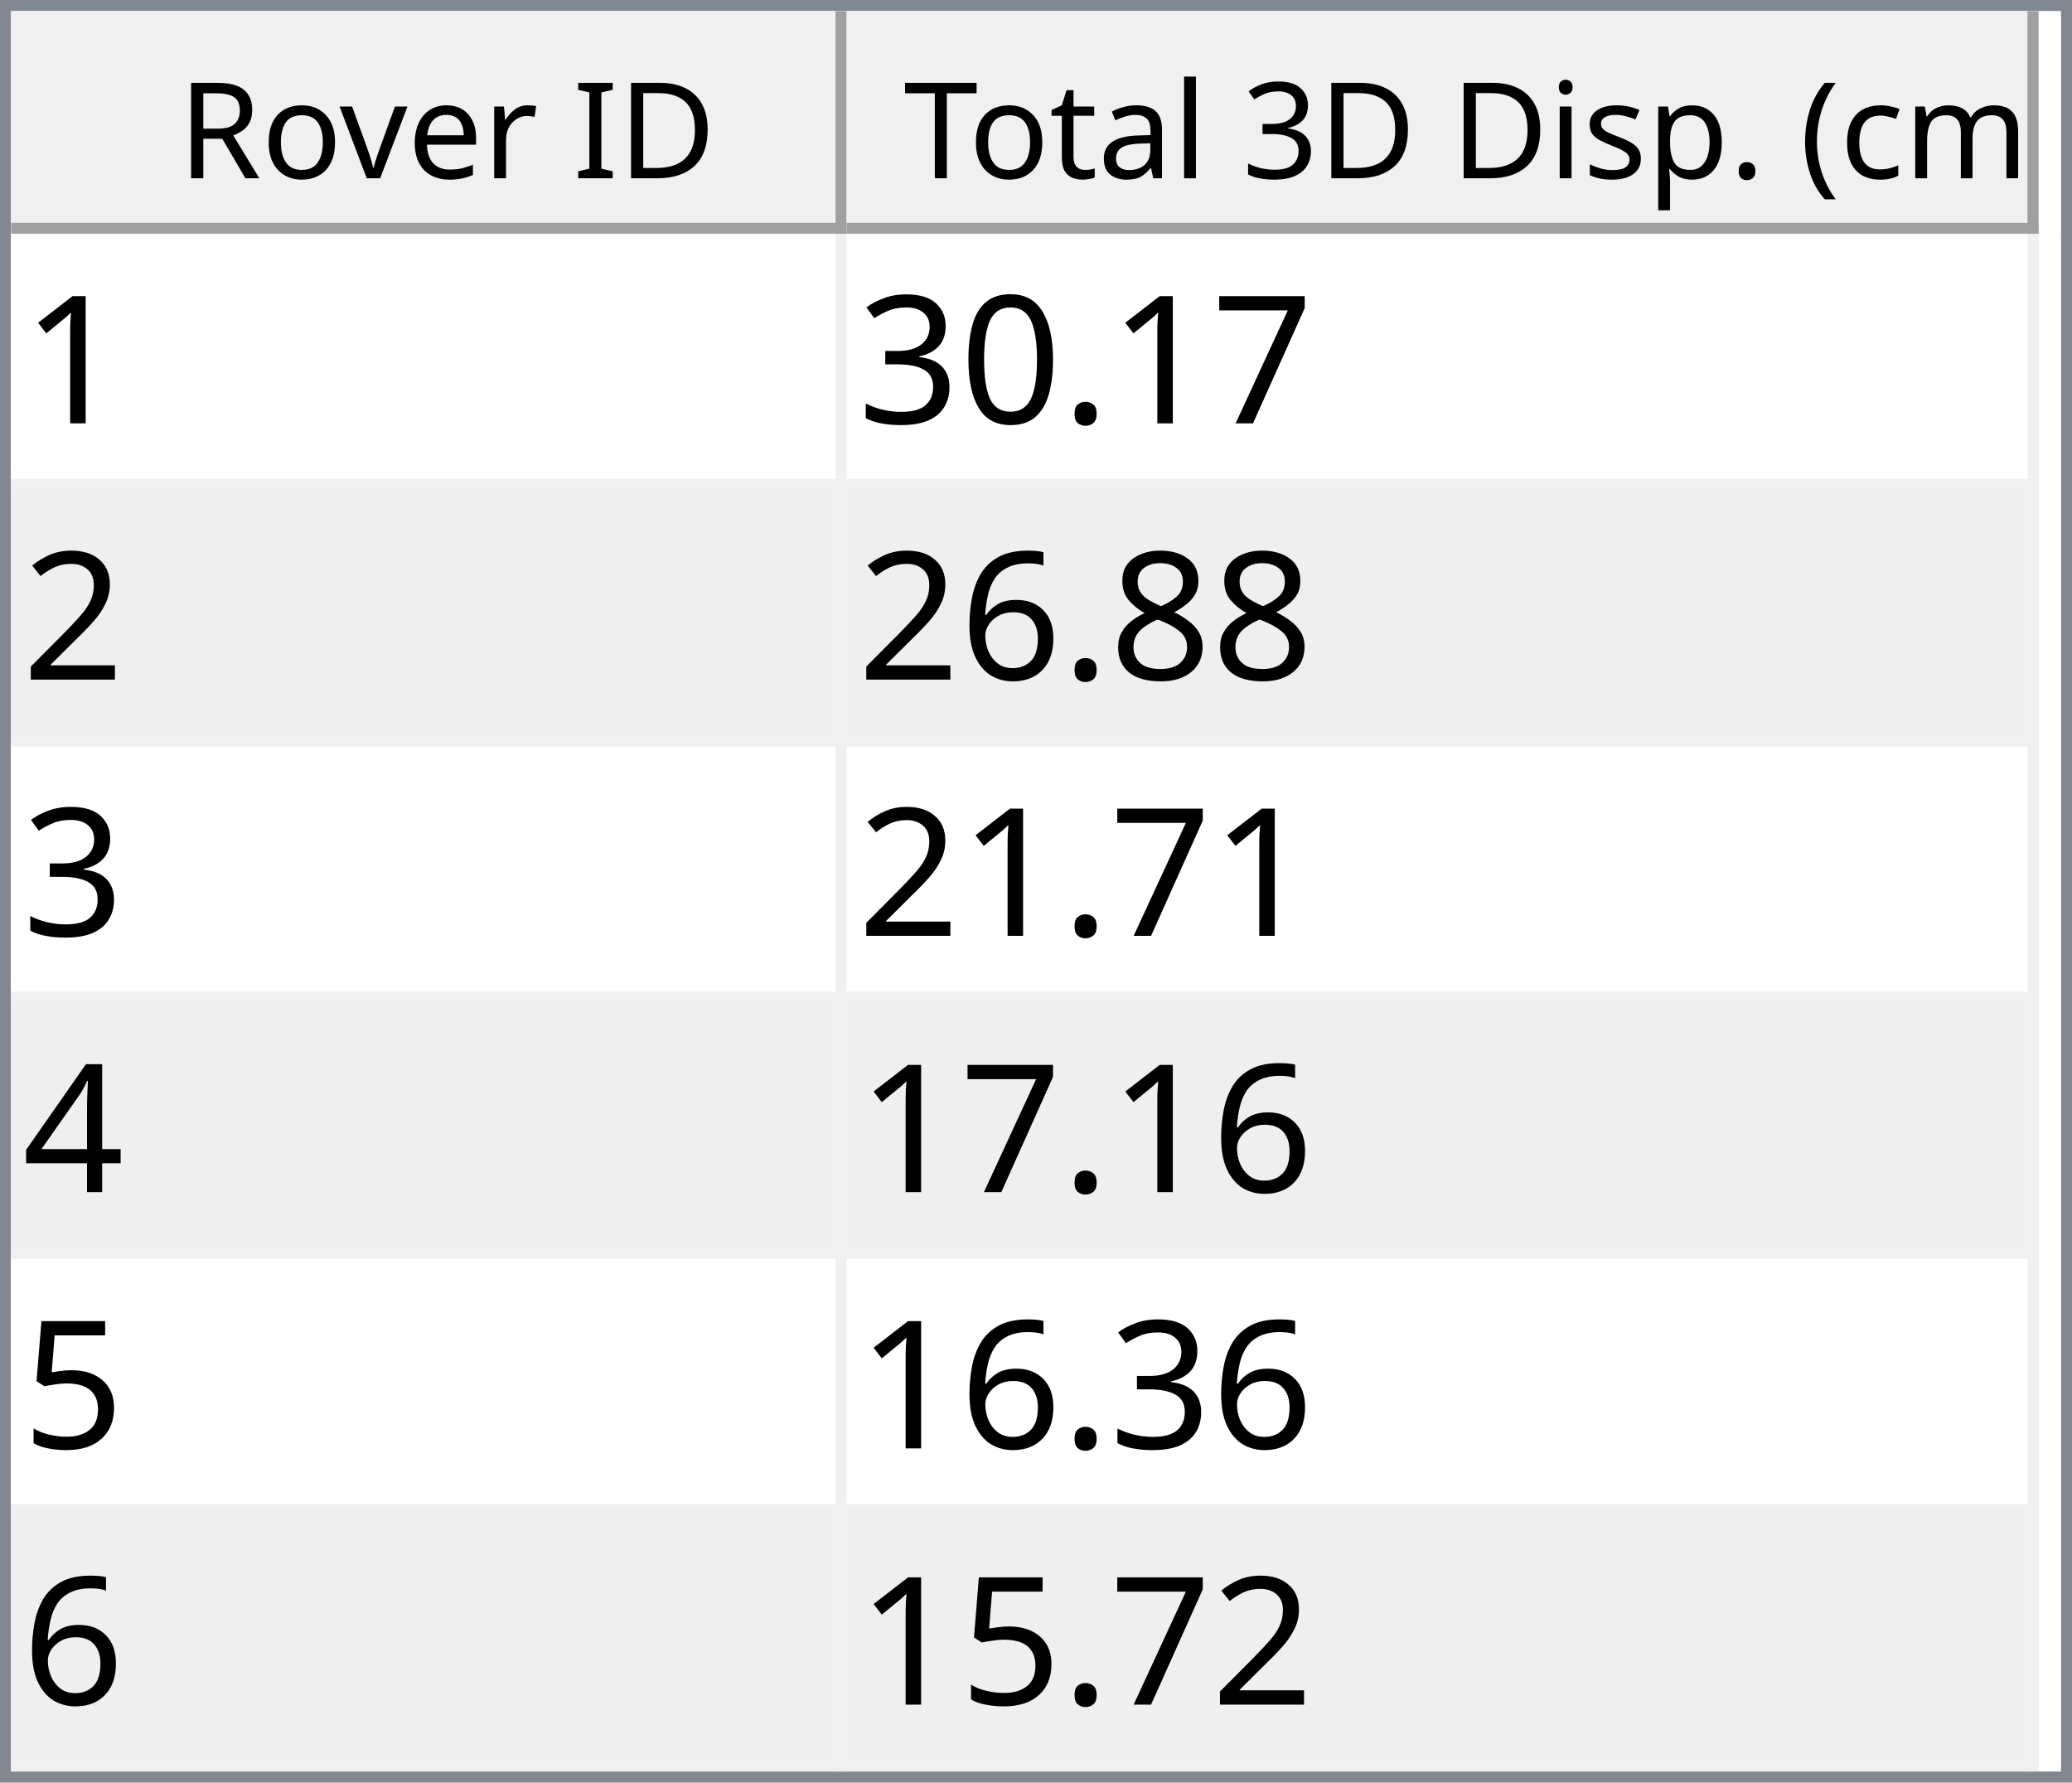
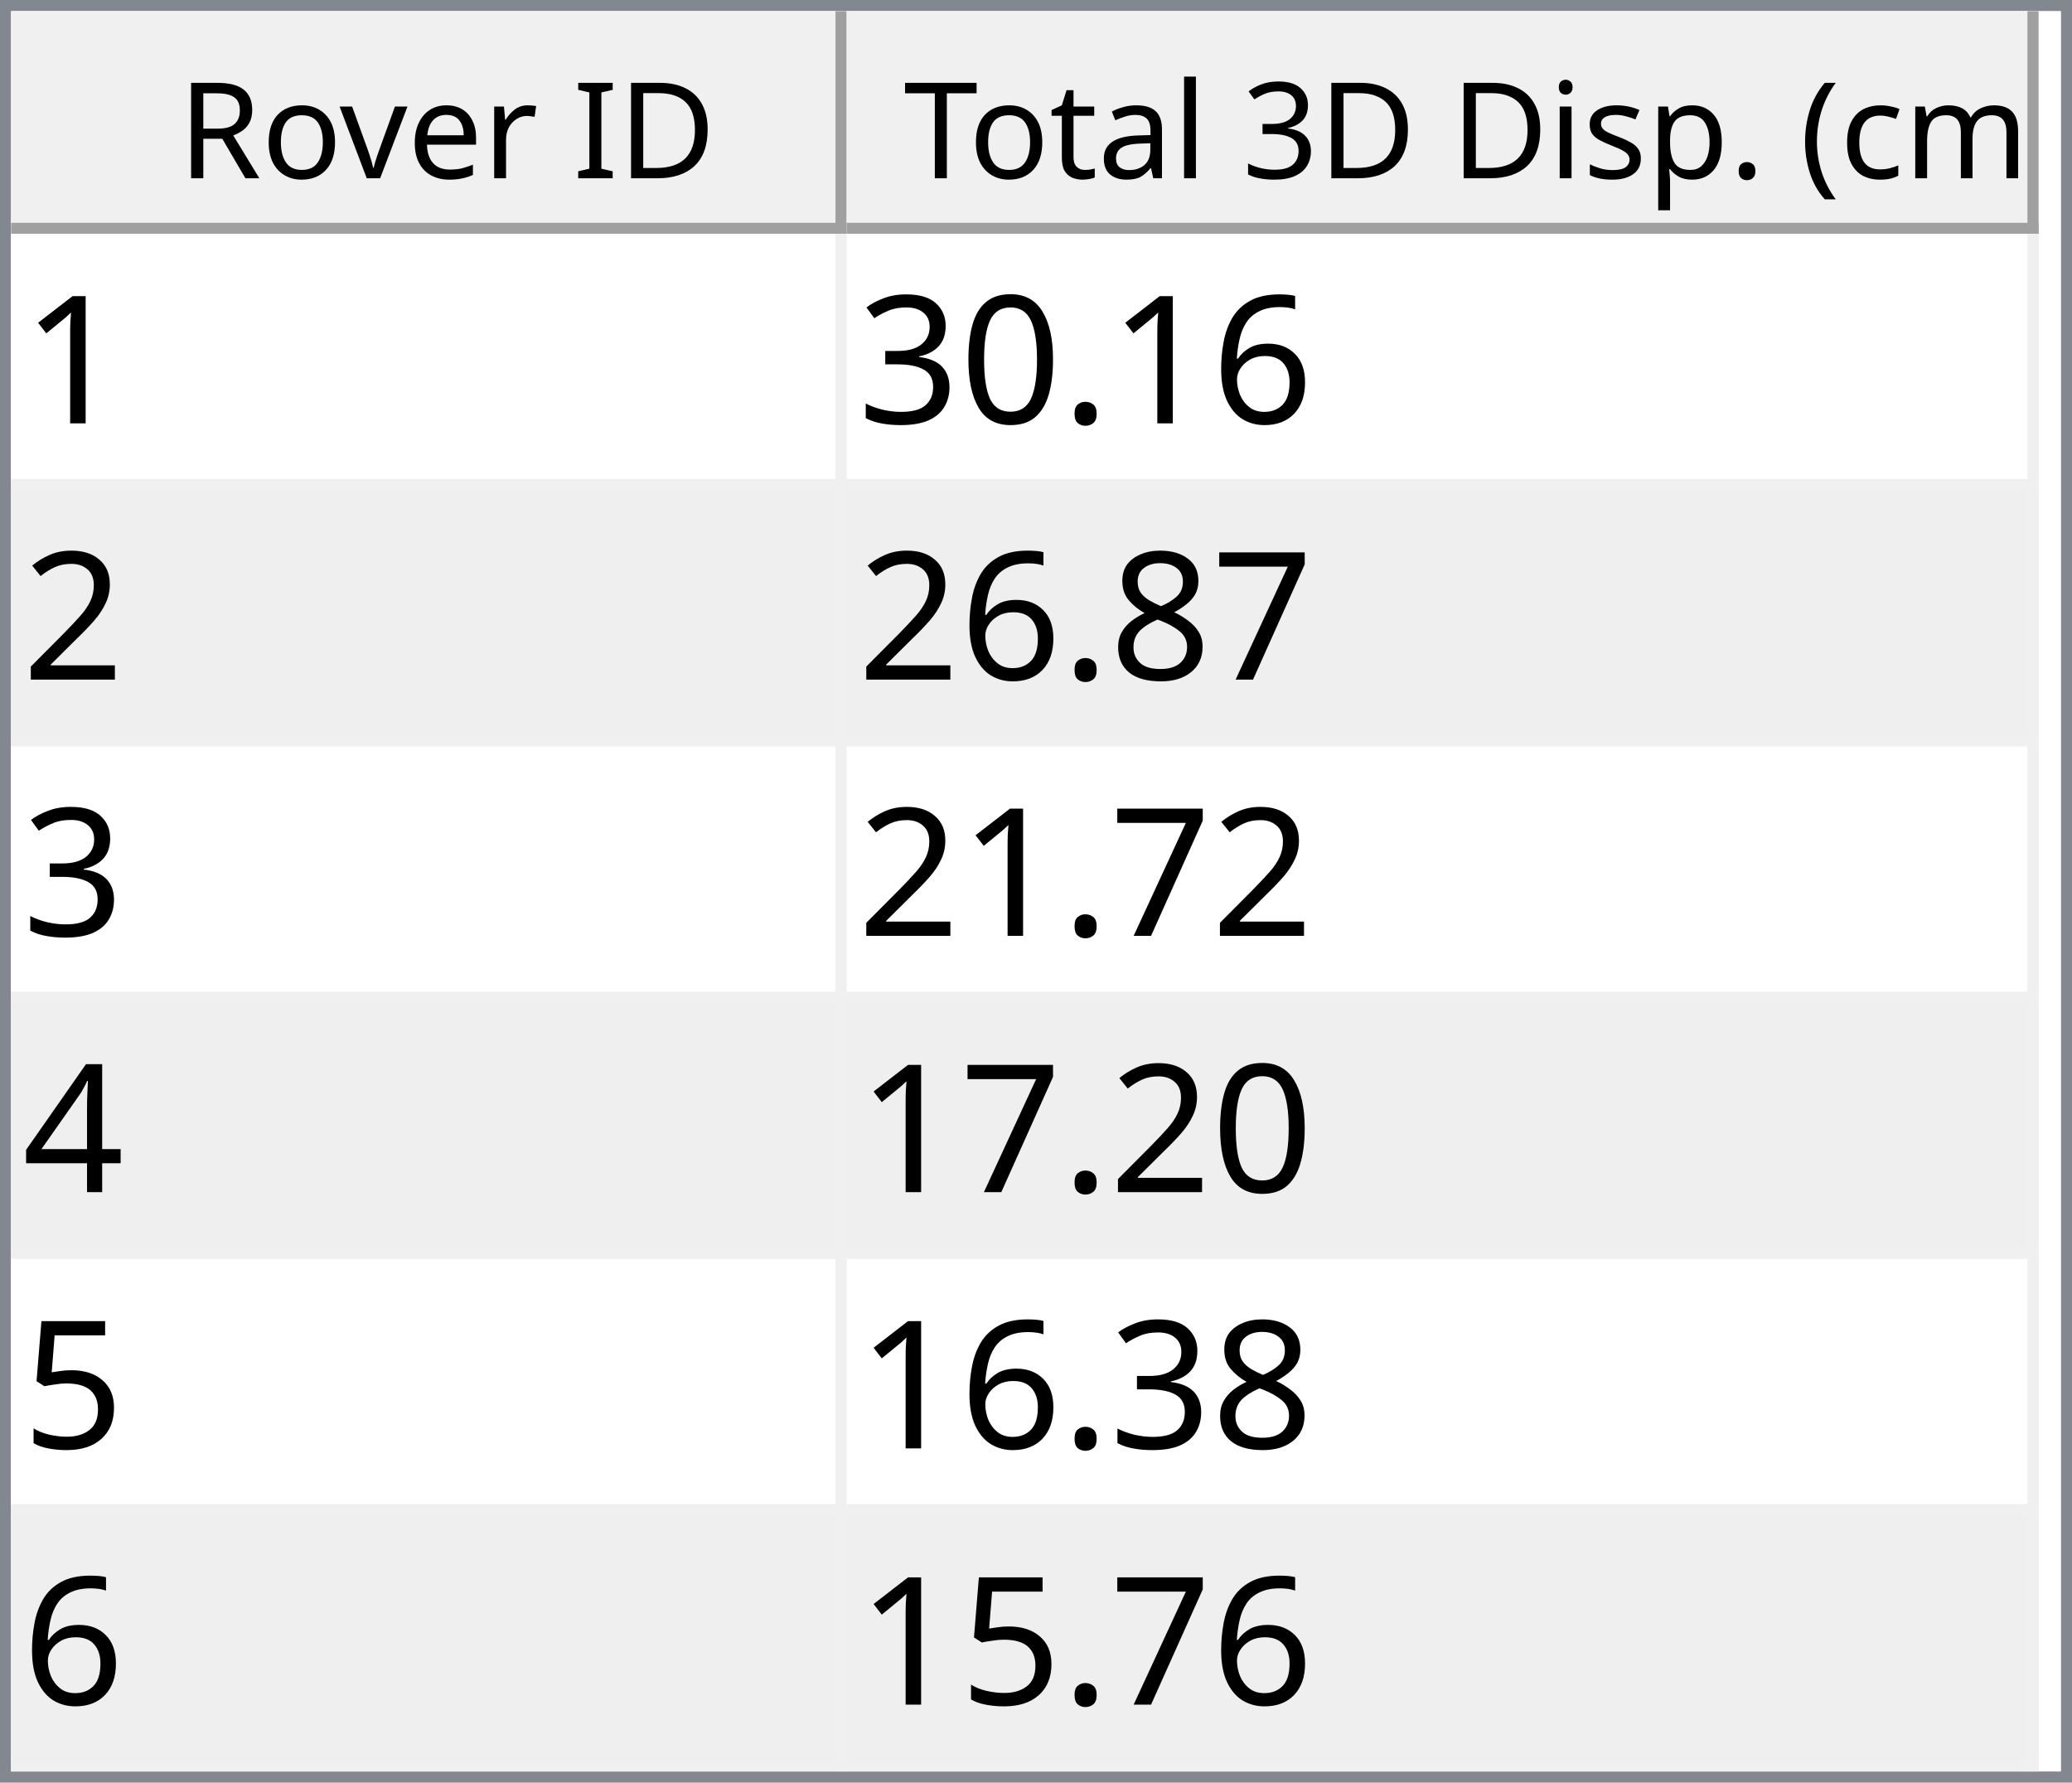
<svg xmlns="http://www.w3.org/2000/svg" style="fill-opacity:1; color-rendering:auto; color-interpolation:auto; text-rendering:auto; stroke:black; stroke-linecap:square; stroke-miterlimit:10; shape-rendering:auto; stroke-opacity:1; fill:black; stroke-dasharray:none; font-weight:normal; stroke-width:1; font-family:'Dialog'; font-style:normal; stroke-linejoin:miter; font-size:12px; stroke-dashoffset:0; image-rendering:auto;" width="186" height="160">
  <defs id="genericDefs" />
  <g>
    <defs id="defs1">
      <clipPath clipPathUnits="userSpaceOnUse" id="clipPath1">
        <path d="M0 0 L186 0 L186 160 L0 160 L0 0 Z" />
      </clipPath>
      <clipPath clipPathUnits="userSpaceOnUse" id="clipPath2">
        <path d="M0 0 L0 160 L186 160 L186 0 Z" />
      </clipPath>
      <clipPath clipPathUnits="userSpaceOnUse" id="clipPath3">
        <path d="M0 0 L0 20 L184 20 L184 0 Z" />
      </clipPath>
      <clipPath clipPathUnits="userSpaceOnUse" id="clipPath4">
        <path d="M0 0 L0 20 L75 20 L75 0 Z" />
      </clipPath>
      <clipPath clipPathUnits="userSpaceOnUse" id="clipPath5">
        <path d="M1 1 L1 19 L74 19 L74 1 Z" />
      </clipPath>
      <clipPath clipPathUnits="userSpaceOnUse" id="clipPath6">
        <path d="M0 0 L0 18 L73 18 L73 0 Z" />
      </clipPath>
      <clipPath clipPathUnits="userSpaceOnUse" id="clipPath7">
        <path d="M-0.5 -0.5 L-0.5 19.5 L74.5 19.5 L74.5 -0.5 Z" />
      </clipPath>
      <clipPath clipPathUnits="userSpaceOnUse" id="clipPath8">
        <path d="M0 0 L0 20 L107 20 L107 0 Z" />
      </clipPath>
      <clipPath clipPathUnits="userSpaceOnUse" id="clipPath9">
        <path d="M1 1 L1 19 L106 19 L106 1 Z" />
      </clipPath>
      <clipPath clipPathUnits="userSpaceOnUse" id="clipPath10">
        <path d="M0 0 L0 18 L105 18 L105 0 Z" />
      </clipPath>
      <clipPath clipPathUnits="userSpaceOnUse" id="clipPath11">
        <path d="M-0.5 -0.5 L-0.5 19.5 L106.5 19.5 L106.5 -0.5 Z" />
      </clipPath>
      <clipPath clipPathUnits="userSpaceOnUse" id="clipPath12">
        <path d="M0 0 L0 138 L184 138 L184 0 Z" />
      </clipPath>
      <clipPath clipPathUnits="userSpaceOnUse" id="clipPath13">
        <path d="M0 0 L0 138 L182 138 L182 0 Z" />
      </clipPath>
      <clipPath clipPathUnits="userSpaceOnUse" id="clipPath14">
        <path d="M-0.5 -0.5 L-0.5 137.5 L181.5 137.5 L181.5 -0.5 Z" />
      </clipPath>
      <clipPath clipPathUnits="userSpaceOnUse" id="clipPath15">
        <path d="M0 0 L0 22 L74 22 L74 0 Z" />
      </clipPath>
      <clipPath clipPathUnits="userSpaceOnUse" id="clipPath16">
        <path d="M0 0 L0 22 L106 22 L106 0 Z" />
      </clipPath>
      <font horiz-adv-x="64.551" id="font1">
        <font-face ascent="107.91" descent="25.098" units-per-em="100" style="font-style:normal; font-family:Segoe UI; font-weight:normal;" />
        <missing-glyph horiz-adv-x="64.551" d="M8.109 0 L8.109 68.266 L56.453 68.266 L56.453 0 L8.109 0 ZM15.328 7.234 L49.219 7.234 L49.219 61.031 L15.328 61.031 L15.328 7.234 Z" />
        <glyph unicode="D" horiz-adv-x="70.117" d="M9.188 0 L9.188 70.016 L28.516 70.016 Q65.531 70.016 65.531 35.891 Q65.531 19.672 55.25 9.836 Q44.969 0 27.734 0 L9.188 0 ZM17.391 62.594 L17.391 7.422 L27.828 7.422 Q41.609 7.422 49.273 14.797 Q56.938 22.172 56.938 35.688 Q56.938 62.594 28.328 62.594 L17.391 62.594 Z" />
        <glyph unicode="I" horiz-adv-x="26.611" d="M17.391 0 L9.188 0 L9.188 70.016 L17.391 70.016 L17.391 0 Z" />
        <glyph unicode=" " horiz-adv-x="27.393" d="" />
        <glyph unicode="r" horiz-adv-x="34.766" d="M34.188 41.891 Q32.078 43.5 28.125 43.5 Q23 43.5 19.555 38.672 Q16.109 33.844 16.109 25.484 L16.109 0 L8.109 0 L8.109 50 L16.109 50 L16.109 39.703 L16.312 39.703 Q18.016 44.969 21.531 47.922 Q25.047 50.875 29.391 50.875 Q32.516 50.875 34.188 50.203 L34.188 41.891 Z" />
        <glyph unicode="e" horiz-adv-x="52.295" d="M48.297 23 L12.984 23 Q13.188 14.656 17.484 10.109 Q21.781 5.562 29.297 5.562 Q37.75 5.562 44.828 11.141 L44.828 3.609 Q38.234 -1.172 27.391 -1.172 Q16.797 -1.172 10.742 5.641 Q4.688 12.453 4.688 24.812 Q4.688 36.469 11.305 43.82 Q17.922 51.172 27.734 51.172 Q37.547 51.172 42.922 44.828 Q48.297 38.484 48.297 27.203 L48.297 23 ZM40.094 29.781 Q40.047 36.719 36.75 40.578 Q33.453 44.438 27.594 44.438 Q21.922 44.438 17.969 40.383 Q14.016 36.328 13.094 29.781 L40.094 29.781 Z" />
        <glyph unicode="v" horiz-adv-x="47.9" d="M47.406 50 L27.484 0 L19.625 0 L0.688 50 L9.469 50 L22.172 13.672 Q23.578 9.672 23.922 6.688 L24.125 6.688 Q24.609 10.453 25.688 13.484 L38.969 50 L47.406 50 Z" />
        <glyph unicode="o" horiz-adv-x="58.594" d="M29 -1.172 Q17.922 -1.172 11.305 5.836 Q4.688 12.844 4.688 24.422 Q4.688 37.016 11.57 44.094 Q18.453 51.172 30.172 51.172 Q41.359 51.172 47.633 44.289 Q53.906 37.406 53.906 25.203 Q53.906 13.234 47.141 6.031 Q40.375 -1.172 29 -1.172 ZM29.594 44.438 Q21.875 44.438 17.383 39.188 Q12.891 33.938 12.891 24.703 Q12.891 15.828 17.43 10.695 Q21.969 5.562 29.594 5.562 Q37.359 5.562 41.531 10.594 Q45.703 15.625 45.703 24.906 Q45.703 34.281 41.531 39.359 Q37.359 44.438 29.594 44.438 Z" />
        <glyph unicode="R" horiz-adv-x="59.814" d="M59.375 0 L49.609 0 L37.891 19.625 Q36.281 22.359 34.766 24.289 Q33.25 26.219 31.664 27.438 Q30.078 28.656 28.25 29.219 Q26.422 29.781 24.125 29.781 L17.391 29.781 L17.391 0 L9.188 0 L9.188 70.016 L30.078 70.016 Q34.672 70.016 38.555 68.867 Q42.438 67.719 45.289 65.375 Q48.141 63.031 49.758 59.547 Q51.375 56.062 51.375 51.375 Q51.375 47.703 50.273 44.656 Q49.172 41.609 47.148 39.211 Q45.125 36.812 42.266 35.133 Q39.406 33.453 35.844 32.516 L35.844 32.328 Q37.594 31.547 38.891 30.547 Q40.188 29.547 41.359 28.18 Q42.531 26.812 43.68 25.078 Q44.828 23.344 46.234 21.047 L59.375 0 ZM17.391 62.594 L17.391 37.203 L28.516 37.203 Q31.594 37.203 34.203 38.133 Q36.812 39.062 38.719 40.797 Q40.625 42.531 41.703 45.047 Q42.781 47.562 42.781 50.688 Q42.781 56.297 39.141 59.445 Q35.5 62.594 28.609 62.594 L17.391 62.594 Z" />
        <glyph unicode=")" horiz-adv-x="30.176" d="M8.297 -15.922 L1.172 -15.922 Q16.406 2.344 16.406 26.812 Q16.406 51.469 1.078 70.016 L8.297 70.016 Q23.531 52.156 23.531 26.703 Q23.531 1.375 8.297 -15.922 Z" />
        <glyph unicode="m" horiz-adv-x="86.133" d="M79.109 0 L71.094 0 L71.094 28.719 Q71.094 37.016 68.531 40.727 Q65.969 44.438 59.906 44.438 Q54.781 44.438 51.195 39.75 Q47.609 35.062 47.609 28.516 L47.609 0 L39.594 0 L39.594 29.688 Q39.594 44.438 28.219 44.438 Q22.953 44.438 19.531 40.016 Q16.109 35.594 16.109 28.516 L16.109 0 L8.109 0 L8.109 50 L16.109 50 L16.109 42.094 L16.312 42.094 Q21.625 51.172 31.844 51.172 Q36.969 51.172 40.773 48.312 Q44.578 45.453 46 40.828 Q51.562 51.172 62.594 51.172 Q79.109 51.172 79.109 30.812 L79.109 0 Z" />
        <glyph unicode="c" horiz-adv-x="46.191" d="M42.188 2.297 Q36.422 -1.172 28.516 -1.172 Q17.828 -1.172 11.258 5.789 Q4.688 12.75 4.688 23.828 Q4.688 36.188 11.766 43.68 Q18.844 51.172 30.672 51.172 Q37.25 51.172 42.281 48.734 L42.281 40.531 Q36.719 44.438 30.375 44.438 Q22.703 44.438 17.797 38.945 Q12.891 33.453 12.891 24.516 Q12.891 15.719 17.508 10.641 Q22.125 5.562 29.891 5.562 Q36.422 5.562 42.188 9.906 L42.188 2.297 Z" />
        <glyph unicode="(" horiz-adv-x="30.176" d="M29.109 -15.922 L21.969 -15.922 Q6.844 1.375 6.844 26.703 Q6.844 52.156 21.969 70.016 L29.203 70.016 Q13.875 51.469 13.875 26.812 Q13.875 2.344 29.109 -15.922 Z" />
        <glyph unicode="." horiz-adv-x="21.68" d="M10.891 -1.078 Q8.641 -1.078 7.055 0.539 Q5.469 2.156 5.469 4.391 Q5.469 6.641 7.055 8.273 Q8.641 9.906 10.891 9.906 Q13.188 9.906 14.797 8.273 Q16.406 6.641 16.406 4.391 Q16.406 2.156 14.797 0.539 Q13.188 -1.078 10.891 -1.078 Z" />
        <glyph unicode="p" horiz-adv-x="58.789" d="M16.312 7.234 L16.109 7.234 L16.109 -23 L8.109 -23 L8.109 50 L16.109 50 L16.109 41.219 L16.312 41.219 Q22.219 51.172 33.594 51.172 Q43.266 51.172 48.688 44.461 Q54.109 37.75 54.109 26.469 Q54.109 13.922 48 6.375 Q41.891 -1.172 31.297 -1.172 Q21.578 -1.172 16.312 7.234 ZM16.109 27.391 L16.109 20.406 Q16.109 14.203 20.141 9.883 Q24.172 5.562 30.375 5.562 Q37.641 5.562 41.773 11.133 Q45.906 16.703 45.906 26.609 Q45.906 34.969 42.047 39.703 Q38.188 44.438 31.594 44.438 Q24.609 44.438 20.359 39.578 Q16.109 34.719 16.109 27.391 Z" />
        <glyph unicode="s" horiz-adv-x="42.432" d="M5.078 1.812 L5.078 10.406 Q11.625 5.562 19.484 5.562 Q30.031 5.562 30.031 12.594 Q30.031 14.594 29.125 15.992 Q28.219 17.391 26.68 18.461 Q25.141 19.531 23.07 20.383 Q21 21.234 18.609 22.172 Q15.281 23.484 12.766 24.828 Q10.25 26.172 8.57 27.859 Q6.891 29.547 6.031 31.695 Q5.172 33.844 5.172 36.719 Q5.172 40.234 6.789 42.945 Q8.406 45.656 11.086 47.484 Q13.766 49.312 17.211 50.242 Q20.656 51.172 24.312 51.172 Q30.812 51.172 35.938 48.922 L35.938 40.828 Q30.422 44.438 23.25 44.438 Q21 44.438 19.195 43.922 Q17.391 43.406 16.094 42.477 Q14.797 41.547 14.086 40.258 Q13.375 38.969 13.375 37.406 Q13.375 35.453 14.086 34.133 Q14.797 32.812 16.164 31.789 Q17.531 30.766 19.484 29.938 Q21.438 29.109 23.922 28.125 Q27.25 26.859 29.883 25.516 Q32.516 24.172 34.375 22.484 Q36.234 20.797 37.234 18.602 Q38.234 16.406 38.234 13.375 Q38.234 9.672 36.602 6.938 Q34.969 4.203 32.234 2.398 Q29.5 0.594 25.93 -0.289 Q22.359 -1.172 18.453 -1.172 Q10.75 -1.172 5.078 1.812 Z" />
        <glyph unicode="i" horiz-adv-x="24.219" d="M12.203 62.703 Q10.062 62.703 8.547 64.164 Q7.031 65.625 7.031 67.875 Q7.031 70.125 8.547 71.609 Q10.062 73.094 12.203 73.094 Q14.406 73.094 15.945 71.609 Q17.484 70.125 17.484 67.875 Q17.484 65.719 15.945 64.211 Q14.406 62.703 12.203 62.703 ZM16.109 0 L8.109 0 L8.109 50 L16.109 50 L16.109 0 Z" />
        <glyph unicode="3" horiz-adv-x="53.906" d="M46.531 19.828 Q46.531 15.094 44.75 11.211 Q42.969 7.328 39.719 4.57 Q36.469 1.812 31.93 0.297 Q27.391 -1.219 21.922 -1.219 Q11.922 -1.219 6 2.594 L6 11.188 Q13.094 5.609 22.219 5.609 Q25.875 5.609 28.828 6.539 Q31.781 7.469 33.906 9.227 Q36.031 10.984 37.18 13.477 Q38.328 15.969 38.328 19.094 Q38.328 32.812 18.797 32.812 L12.984 32.812 L12.984 39.594 L18.5 39.594 Q35.797 39.594 35.797 52.484 Q35.797 64.406 22.609 64.406 Q15.188 64.406 8.688 59.422 L8.688 67.188 Q15.375 71.188 24.609 71.188 Q29 71.188 32.57 69.969 Q36.141 68.75 38.68 66.555 Q41.219 64.359 42.609 61.281 Q44 58.203 44 54.5 Q44 40.672 30.031 36.719 L30.031 36.531 Q33.594 36.141 36.625 34.797 Q39.656 33.453 41.852 31.305 Q44.047 29.156 45.289 26.25 Q46.531 23.344 46.531 19.828 Z" />
        <glyph unicode="l" horiz-adv-x="24.219" d="M16.109 0 L8.109 0 L8.109 74.031 L16.109 74.031 L16.109 0 Z" />
        <glyph unicode="a" horiz-adv-x="50.879" d="M43.891 0 L35.891 0 L35.891 7.812 L35.688 7.812 Q30.469 -1.172 20.312 -1.172 Q12.844 -1.172 8.617 2.781 Q4.391 6.734 4.391 13.281 Q4.391 27.297 20.906 29.594 L35.891 31.688 Q35.891 44.438 25.594 44.438 Q16.547 44.438 9.281 38.281 L9.281 46.484 Q16.656 51.172 26.266 51.172 Q43.891 51.172 43.891 32.516 L43.891 0 ZM35.891 25.297 L23.828 23.641 Q18.266 22.859 15.43 20.875 Q12.594 18.891 12.594 13.875 Q12.594 10.203 15.211 7.883 Q17.828 5.562 22.172 5.562 Q28.125 5.562 32.008 9.742 Q35.891 13.922 35.891 20.312 L35.891 25.297 Z" />
        <glyph unicode="t" horiz-adv-x="33.887" d="M31.297 0.484 Q28.469 -1.078 23.828 -1.078 Q10.688 -1.078 10.688 13.578 L10.688 43.172 L2.094 43.172 L2.094 50 L10.688 50 L10.688 62.203 L18.703 64.797 L18.703 50 L31.297 50 L31.297 43.172 L18.703 43.172 L18.703 14.984 Q18.703 9.969 20.414 7.82 Q22.125 5.672 26.078 5.672 Q29.109 5.672 31.297 7.328 L31.297 0.484 Z" />
        <glyph unicode="T" horiz-adv-x="52.393" d="M50.594 62.594 L30.375 62.594 L30.375 0 L22.172 0 L22.172 62.594 L2 62.594 L2 70.016 L50.594 70.016 L50.594 62.594 Z" />
      </font>
      <font horiz-adv-x="75.0" id="font2">
        <font-face ascent="100.537" descent="21.973" units-per-em="100" style="font-style:normal; font-family:sans-serif; font-weight:normal;" />
        <missing-glyph horiz-adv-x="75.0" d="M12.5 0 L12.5 62.5 L62.5 62.5 L62.5 0 L12.5 0 ZM14.062 1.562 L60.938 1.562 L60.938 60.938 L14.062 60.938 L14.062 1.562 Z" />
        <glyph unicode="1" horiz-adv-x="55.615" d="M37.25 0 L28.469 0 L28.469 56 Q25.297 52.984 20.141 49.953 Q14.984 46.922 10.891 45.406 L10.891 53.906 Q18.266 57.375 23.781 62.305 Q29.297 67.234 31.594 71.875 L37.25 71.875 L37.25 0 Z" />
-         <glyph unicode="7" horiz-adv-x="55.615" d="M4.734 62.203 L4.734 70.656 L51.078 70.656 L51.078 63.812 Q44.234 56.547 37.523 44.484 Q30.812 32.422 27.156 19.672 Q24.516 10.688 23.781 0 L14.75 0 Q14.891 8.453 18.062 20.414 Q21.234 32.375 27.172 43.484 Q33.109 54.594 39.797 62.203 L4.734 62.203 Z" />
+         <glyph unicode="6" horiz-adv-x="55.615" d="M49.75 54.047 L41.016 53.375 Q39.844 58.547 37.703 60.891 Q34.125 64.656 28.906 64.656 Q24.703 64.656 21.531 62.312 Q17.391 59.281 14.992 53.469 Q12.594 47.656 12.5 36.922 Q15.672 41.75 20.266 44.094 Q24.859 46.438 29.891 46.438 Q38.672 46.438 44.852 39.969 Q51.031 33.5 51.031 23.25 Q51.031 16.5 48.125 10.719 Q45.219 4.938 40.141 1.859 Q35.062 -1.219 28.609 -1.219 Q17.625 -1.219 10.695 6.859 Q3.766 14.938 3.766 33.5 Q3.766 54.25 11.422 63.672 Q18.109 71.875 29.438 71.875 Q37.891 71.875 43.289 67.141 Q48.688 62.406 49.75 54.047 ZM13.875 23.188 Q13.875 18.656 15.797 14.508 Q17.719 10.359 21.188 8.18 Q24.656 6 28.469 6 Q34.031 6 38.039 10.492 Q42.047 14.984 42.047 22.703 Q42.047 30.125 38.086 34.398 Q34.125 38.672 28.125 38.672 Q22.172 38.672 18.023 34.398 Q13.875 30.125 13.875 23.188 Z" />
        <glyph unicode="." horiz-adv-x="27.783" d="M9.078 0 L9.078 10.016 L19.094 10.016 L19.094 0 L9.078 0 Z" />
        <glyph unicode="0" horiz-adv-x="55.615" d="M4.156 35.297 Q4.156 48 6.766 55.742 Q9.375 63.484 14.523 67.68 Q19.672 71.875 27.484 71.875 Q33.25 71.875 37.594 69.555 Q41.938 67.234 44.773 62.867 Q47.609 58.5 49.219 52.227 Q50.828 45.953 50.828 35.297 Q50.828 22.703 48.242 14.969 Q45.656 7.234 40.508 3.008 Q35.359 -1.219 27.484 -1.219 Q17.141 -1.219 11.234 6.203 Q4.156 15.141 4.156 35.297 ZM13.188 35.297 Q13.188 17.672 17.312 11.836 Q21.438 6 27.484 6 Q33.547 6 37.672 11.859 Q41.797 17.719 41.797 35.297 Q41.797 52.984 37.672 58.789 Q33.547 64.594 27.391 64.594 Q21.344 64.594 17.719 59.469 Q13.188 52.938 13.188 35.297 Z" />
        <glyph unicode="3" horiz-adv-x="55.615" d="M4.203 18.891 L12.984 20.062 Q14.5 12.594 18.141 9.297 Q21.781 6 27 6 Q33.203 6 37.477 10.297 Q41.75 14.594 41.75 20.953 Q41.75 27 37.797 30.93 Q33.844 34.859 27.734 34.859 Q25.25 34.859 21.531 33.891 L22.516 41.609 Q23.391 41.5 23.922 41.5 Q29.547 41.5 34.039 44.43 Q38.531 47.359 38.531 53.469 Q38.531 58.297 35.258 61.477 Q31.984 64.656 26.812 64.656 Q21.688 64.656 18.266 61.43 Q14.844 58.203 13.875 51.766 L5.078 53.328 Q6.688 62.156 12.398 67.016 Q18.109 71.875 26.609 71.875 Q32.469 71.875 37.398 69.359 Q42.328 66.844 44.945 62.5 Q47.562 58.156 47.562 53.266 Q47.562 48.641 45.07 44.828 Q42.578 41.016 37.703 38.766 Q44.047 37.312 47.562 32.695 Q51.078 28.078 51.078 21.141 Q51.078 11.766 44.242 5.25 Q37.406 -1.266 26.953 -1.266 Q17.531 -1.266 11.305 4.352 Q5.078 9.969 4.203 18.891 Z" />
        <glyph unicode="2" horiz-adv-x="55.615" d="M50.344 8.453 L50.344 0 L3.031 0 Q2.938 3.172 4.047 6.109 Q5.859 10.938 9.836 15.625 Q13.812 20.312 21.344 26.469 Q33.016 36.031 37.117 41.625 Q41.219 47.219 41.219 52.203 Q41.219 57.422 37.477 61.008 Q33.734 64.594 27.734 64.594 Q21.391 64.594 17.578 60.789 Q13.766 56.984 13.719 50.25 L4.688 51.172 Q5.609 61.281 11.664 66.578 Q17.719 71.875 27.938 71.875 Q38.234 71.875 44.242 66.164 Q50.25 60.453 50.25 52 Q50.25 47.703 48.492 43.555 Q46.734 39.406 42.656 34.812 Q38.578 30.219 29.109 22.219 Q21.188 15.578 18.945 13.211 Q16.703 10.844 15.234 8.453 L50.344 8.453 Z" />
+         <glyph unicode="7" horiz-adv-x="55.615" d="M4.734 62.203 L4.734 70.656 L51.078 70.656 L51.078 63.812 Q44.234 56.547 37.523 44.484 Q30.812 32.422 27.156 19.672 Q24.516 10.688 23.781 0 L14.75 0 Q14.891 8.453 18.062 20.414 Q21.234 32.375 27.172 43.484 Q33.109 54.594 39.797 62.203 L4.734 62.203 Z" />
        <glyph unicode="8" horiz-adv-x="55.615" d="M17.672 38.812 Q12.203 40.828 9.57 44.539 Q6.938 48.25 6.938 53.422 Q6.938 61.234 12.555 66.555 Q18.172 71.875 27.484 71.875 Q36.859 71.875 42.578 66.43 Q48.297 60.984 48.297 53.172 Q48.297 48.188 45.68 44.508 Q43.062 40.828 37.75 38.812 Q44.344 36.672 47.781 31.883 Q51.219 27.094 51.219 20.453 Q51.219 11.281 44.727 5.031 Q38.234 -1.219 27.641 -1.219 Q17.047 -1.219 10.547 5.055 Q4.047 11.328 4.047 20.703 Q4.047 27.688 7.594 32.398 Q11.141 37.109 17.672 38.812 ZM15.922 53.719 Q15.922 48.641 19.195 45.414 Q22.469 42.188 27.688 42.188 Q32.766 42.188 36.016 45.383 Q39.266 48.578 39.266 53.219 Q39.266 58.062 35.914 61.359 Q32.562 64.656 27.594 64.656 Q22.562 64.656 19.242 61.43 Q15.922 58.203 15.922 53.719 ZM13.094 20.656 Q13.094 16.891 14.875 13.375 Q16.656 9.859 20.172 7.93 Q23.688 6 27.734 6 Q34.031 6 38.133 10.055 Q42.234 14.109 42.234 20.359 Q42.234 26.703 38.016 30.859 Q33.797 35.016 27.438 35.016 Q21.234 35.016 17.164 30.914 Q13.094 26.812 13.094 20.656 Z" />
-         <glyph unicode="6" horiz-adv-x="55.615" d="M49.75 54.047 L41.016 53.375 Q39.844 58.547 37.703 60.891 Q34.125 64.656 28.906 64.656 Q24.703 64.656 21.531 62.312 Q17.391 59.281 14.992 53.469 Q12.594 47.656 12.5 36.922 Q15.672 41.75 20.266 44.094 Q24.859 46.438 29.891 46.438 Q38.672 46.438 44.852 39.969 Q51.031 33.5 51.031 23.25 Q51.031 16.5 48.125 10.719 Q45.219 4.938 40.141 1.859 Q35.062 -1.219 28.609 -1.219 Q17.625 -1.219 10.695 6.859 Q3.766 14.938 3.766 33.5 Q3.766 54.25 11.422 63.672 Q18.109 71.875 29.438 71.875 Q37.891 71.875 43.289 67.141 Q48.688 62.406 49.75 54.047 ZM13.875 23.188 Q13.875 18.656 15.797 14.508 Q17.719 10.359 21.188 8.18 Q24.656 6 28.469 6 Q34.031 6 38.039 10.492 Q42.047 14.984 42.047 22.703 Q42.047 30.125 38.086 34.398 Q34.125 38.672 28.125 38.672 Q22.172 38.672 18.023 34.398 Q13.875 30.125 13.875 23.188 Z" />
        <glyph unicode="4" horiz-adv-x="55.615" d="M32.328 0 L32.328 17.141 L1.266 17.141 L1.266 25.203 L33.938 71.578 L41.109 71.578 L41.109 25.203 L50.781 25.203 L50.781 17.141 L41.109 17.141 L41.109 0 L32.328 0 ZM32.328 25.203 L32.328 57.469 L9.906 25.203 L32.328 25.203 Z" />
        <glyph unicode="5" horiz-adv-x="55.615" d="M4.156 18.75 L13.375 19.531 Q14.406 12.797 18.141 9.398 Q21.875 6 27.156 6 Q33.5 6 37.891 10.789 Q42.281 15.578 42.281 23.484 Q42.281 31 38.062 35.352 Q33.844 39.703 27 39.703 Q22.75 39.703 19.336 37.773 Q15.922 35.844 13.969 32.766 L5.719 33.844 L12.641 70.609 L48.25 70.609 L48.25 62.203 L19.672 62.203 L15.828 42.969 Q22.266 47.469 29.344 47.469 Q38.719 47.469 45.164 40.969 Q51.609 34.469 51.609 24.266 Q51.609 14.547 45.953 7.469 Q39.062 -1.219 27.156 -1.219 Q17.391 -1.219 11.211 4.25 Q5.031 9.719 4.156 18.75 Z" />
      </font>
    </defs>
    <g style="fill:white; stroke:white;">
      <rect x="0" y="0" width="186" style="clip-path:url(#clipPath1); stroke:none;" height="160" />
    </g>
    <g style="fill:white; text-rendering:optimizeSpeed; color-rendering:optimizeSpeed; image-rendering:optimizeSpeed; shape-rendering:crispEdges; stroke:white; color-interpolation:sRGB;">
      <rect x="0" width="186" height="160" y="0" style="stroke:none;" />
      <path style="stroke:none;" d="M0 160 L186 160 L186 0 L0 0 Z" />
    </g>
    <g style="fill:rgb(240,240,240); font-family:'Segoe UI'; stroke:rgb(240,240,240);">
      <rect x="0" y="0" width="186" style="clip-path:url(#clipPath2); stroke:none;" height="160" />
    </g>
    <g style="fill:rgb(130,135,144); font-family:'Segoe UI'; stroke:rgb(130,135,144);">
      <path d="M0 0 L186 0 L186 160 L0 160 L0 0 ZM1 1 L185 1 L185 159 L1 159 L1 1 Z" style="fill-rule:evenodd; clip-path:url(#clipPath2); stroke:none;" />
    </g>
    <g style="fill:white; font-family:'Segoe UI'; stroke:white;" transform="translate(1,1)">
      <rect x="0" y="0" width="184" style="clip-path:url(#clipPath3); stroke:none;" height="20" />
    </g>
    <g style="fill:rgb(240,240,240); font-family:'Segoe UI'; stroke:rgb(240,240,240);" transform="translate(1,1)">
      <rect x="0" y="0" width="75" style="clip-path:url(#clipPath4); stroke:none;" height="20" />
    </g>
    <g style="font-family:'Segoe UI';" transform="translate(2,2)">
      <text x="14" xml:space="preserve" y="14" style="clip-path:url(#clipPath6); stroke:none;">Rover ID</text>
    </g>
    <g style="fill:rgb(160,160,160); font-family:'Segoe UI'; stroke:rgb(160,160,160); stroke-linejoin:bevel;" transform="translate(1.5,1.5)">
      <line x1="74" x2="74" y1="0" style="fill:none; clip-path:url(#clipPath7);" y2="19" />
    </g>
    <g style="fill:rgb(160,160,160); font-family:'Segoe UI'; stroke:rgb(160,160,160); stroke-linejoin:bevel;" transform="matrix(1,0,0,1,1,1) translate(0.5,0.5)">
      <line x1="0" x2="74" y1="19" style="fill:none; clip-path:url(#clipPath7);" y2="19" />
    </g>
    <g style="fill:rgb(240,240,240); font-family:'Segoe UI'; stroke:rgb(240,240,240);" transform="translate(76,1)">
      <rect x="0" y="0" width="107" style="clip-path:url(#clipPath8); stroke:none;" height="20" />
    </g>
    <g style="font-family:'Segoe UI';" transform="translate(77,2)">
      <text x="1" xml:space="preserve" y="14" style="clip-path:url(#clipPath10); stroke:none;"> Total 3D Disp. (cm)</text>
    </g>
    <g style="fill:rgb(160,160,160); font-family:'Segoe UI'; stroke:rgb(160,160,160); stroke-linejoin:bevel;" transform="translate(76.5,1.5)">
      <line x1="106" x2="106" y1="0" style="fill:none; clip-path:url(#clipPath11);" y2="19" />
    </g>
    <g style="fill:rgb(160,160,160); font-family:'Segoe UI'; stroke:rgb(160,160,160); stroke-linejoin:bevel;" transform="matrix(1,0,0,1,76,1) translate(0.5,0.5)">
      <line x1="0" x2="106" y1="19" style="fill:none; clip-path:url(#clipPath11);" y2="19" />
    </g>
    <g style="fill:white; font-family:'Segoe UI'; stroke:white;" transform="translate(1,21)">
      <rect x="0" y="0" width="184" style="clip-path:url(#clipPath12); stroke:none;" height="138" />
    </g>
    <g style="fill:rgb(240,240,240); font-size:16px; font-family:sans-serif; stroke:rgb(240,240,240);" transform="translate(1,21)">
      <rect x="0" y="0" width="182" style="clip-path:url(#clipPath13); stroke:none;" height="138" />
      <line transform="translate(0.5,0.5)" x1="0" x2="181" y1="22" style="clip-path:url(#clipPath14); fill:none; stroke-linejoin:bevel;" y2="22" />
    </g>
    <g transform="matrix(1,0,0,1,1,21) translate(0.5,0.5)" style="fill:rgb(240,240,240); font-size:16px; font-family:sans-serif; stroke:rgb(240,240,240); stroke-linejoin:bevel;">
      <line x1="0" x2="181" y1="45" style="fill:none; clip-path:url(#clipPath14);" y2="45" />
    </g>
    <g transform="matrix(1,0,0,1,1,21) translate(0.5,0.5)" style="fill:rgb(240,240,240); font-size:16px; font-family:sans-serif; stroke:rgb(240,240,240); stroke-linejoin:bevel;">
      <line x1="0" x2="181" y1="68" style="fill:none; clip-path:url(#clipPath14);" y2="68" />
    </g>
    <g transform="matrix(1,0,0,1,1,21) translate(0.5,0.5)" style="fill:rgb(240,240,240); font-size:16px; font-family:sans-serif; stroke:rgb(240,240,240); stroke-linejoin:bevel;">
      <line x1="0" x2="181" y1="91" style="fill:none; clip-path:url(#clipPath14);" y2="91" />
    </g>
    <g transform="matrix(1,0,0,1,1,21) translate(0.5,0.5)" style="fill:rgb(240,240,240); font-size:16px; font-family:sans-serif; stroke:rgb(240,240,240); stroke-linejoin:bevel;">
      <line x1="0" x2="181" y1="114" style="fill:none; clip-path:url(#clipPath14);" y2="114" />
    </g>
    <g transform="matrix(1,0,0,1,1,21) translate(0.5,0.5)" style="fill:rgb(240,240,240); font-size:16px; font-family:sans-serif; stroke:rgb(240,240,240); stroke-linejoin:bevel;">
      <line x1="0" x2="181" y1="137" style="fill:none; clip-path:url(#clipPath14);" y2="137" />
    </g>
    <g transform="matrix(1,0,0,1,1,21) translate(0.5,0.5)" style="fill:rgb(240,240,240); font-size:16px; font-family:sans-serif; stroke:rgb(240,240,240); stroke-linejoin:bevel;">
      <line x1="74" x2="74" y1="0" style="fill:none; clip-path:url(#clipPath14);" y2="137" />
    </g>
    <g transform="matrix(1,0,0,1,1,21) translate(0.5,0.5)" style="fill:rgb(240,240,240); font-size:16px; font-family:sans-serif; stroke:rgb(240,240,240); stroke-linejoin:bevel;">
      <line x1="181" x2="181" y1="0" style="fill:none; clip-path:url(#clipPath14);" y2="137" />
    </g>
    <g style="fill:white; font-size:16px; font-family:sans-serif; stroke:white;" transform="matrix(1,0,0,1,1,21)">
      <rect x="0" y="0" width="74" style="clip-path:url(#clipPath15); stroke:none;" height="22" />
      <text x="1" y="17" style="fill:black; clip-path:url(#clipPath15); stroke:none;" xml:space="preserve">1</text>
    </g>
    <g style="fill:white; font-size:16px; font-family:sans-serif; stroke:white;" transform="matrix(1,0,0,1,1,21) translate(75,0)">
      <rect x="0" y="0" width="106" style="clip-path:url(#clipPath16); stroke:none;" height="22" />
-       <text x="1" y="17" style="fill:black; clip-path:url(#clipPath16); stroke:none;" xml:space="preserve">30.17</text>
+       <text x="1" y="17" style="fill:black; clip-path:url(#clipPath16); stroke:none;" xml:space="preserve">30.16</text>
    </g>
    <g style="fill:rgb(239,239,239); font-size:16px; font-family:sans-serif; stroke:rgb(239,239,239);" transform="matrix(1,0,0,1,1,21) translate(0,23)">
      <rect x="0" y="0" width="74" style="clip-path:url(#clipPath15); stroke:none;" height="22" />
      <text x="1" y="17" style="fill:black; clip-path:url(#clipPath15); stroke:none;" xml:space="preserve">2</text>
    </g>
    <g style="fill:rgb(239,239,239); font-size:16px; font-family:sans-serif; stroke:rgb(239,239,239);" transform="matrix(1,0,0,1,1,21) translate(75,23)">
      <rect x="0" y="0" width="106" style="clip-path:url(#clipPath16); stroke:none;" height="22" />
-       <text x="1" y="17" style="fill:black; clip-path:url(#clipPath16); stroke:none;" xml:space="preserve">26.88</text>
+       <text x="1" y="17" style="fill:black; clip-path:url(#clipPath16); stroke:none;" xml:space="preserve">26.87</text>
    </g>
    <g style="fill:white; font-size:16px; font-family:sans-serif; stroke:white;" transform="matrix(1,0,0,1,1,21) translate(0,46)">
      <rect x="0" y="0" width="74" style="clip-path:url(#clipPath15); stroke:none;" height="22" />
      <text x="1" y="17" style="fill:black; clip-path:url(#clipPath15); stroke:none;" xml:space="preserve">3</text>
    </g>
    <g style="fill:white; font-size:16px; font-family:sans-serif; stroke:white;" transform="matrix(1,0,0,1,1,21) translate(75,46)">
      <rect x="0" y="0" width="106" style="clip-path:url(#clipPath16); stroke:none;" height="22" />
-       <text x="1" y="17" style="fill:black; clip-path:url(#clipPath16); stroke:none;" xml:space="preserve">21.71</text>
+       <text x="1" y="17" style="fill:black; clip-path:url(#clipPath16); stroke:none;" xml:space="preserve">21.72</text>
    </g>
    <g style="fill:rgb(239,239,239); font-size:16px; font-family:sans-serif; stroke:rgb(239,239,239);" transform="matrix(1,0,0,1,1,21) translate(0,69)">
      <rect x="0" y="0" width="74" style="clip-path:url(#clipPath15); stroke:none;" height="22" />
      <text x="1" y="17" style="fill:black; clip-path:url(#clipPath15); stroke:none;" xml:space="preserve">4</text>
    </g>
    <g style="fill:rgb(239,239,239); font-size:16px; font-family:sans-serif; stroke:rgb(239,239,239);" transform="matrix(1,0,0,1,1,21) translate(75,69)">
      <rect x="0" y="0" width="106" style="clip-path:url(#clipPath16); stroke:none;" height="22" />
-       <text x="1" y="17" style="fill:black; clip-path:url(#clipPath16); stroke:none;" xml:space="preserve">17.16</text>
+       <text x="1" y="17" style="fill:black; clip-path:url(#clipPath16); stroke:none;" xml:space="preserve">17.20</text>
    </g>
    <g style="fill:white; font-size:16px; font-family:sans-serif; stroke:white;" transform="matrix(1,0,0,1,1,21) translate(0,92)">
      <rect x="0" y="0" width="74" style="clip-path:url(#clipPath15); stroke:none;" height="22" />
      <text x="1" y="17" style="fill:black; clip-path:url(#clipPath15); stroke:none;" xml:space="preserve">5</text>
    </g>
    <g style="fill:white; font-size:16px; font-family:sans-serif; stroke:white;" transform="matrix(1,0,0,1,1,21) translate(75,92)">
      <rect x="0" y="0" width="106" style="clip-path:url(#clipPath16); stroke:none;" height="22" />
-       <text x="1" y="17" style="fill:black; clip-path:url(#clipPath16); stroke:none;" xml:space="preserve">16.36</text>
+       <text x="1" y="17" style="fill:black; clip-path:url(#clipPath16); stroke:none;" xml:space="preserve">16.38</text>
    </g>
    <g style="fill:rgb(239,239,239); font-size:16px; font-family:sans-serif; stroke:rgb(239,239,239);" transform="matrix(1,0,0,1,1,21) translate(0,115)">
      <rect x="0" y="0" width="74" style="clip-path:url(#clipPath15); stroke:none;" height="22" />
      <text x="1" y="17" style="fill:black; clip-path:url(#clipPath15); stroke:none;" xml:space="preserve">6</text>
    </g>
    <g style="fill:rgb(239,239,239); font-size:16px; font-family:sans-serif; stroke:rgb(239,239,239);" transform="matrix(1,0,0,1,1,21) translate(75,115)">
      <rect x="0" y="0" width="106" style="clip-path:url(#clipPath16); stroke:none;" height="22" />
-       <text x="1" y="17" style="fill:black; clip-path:url(#clipPath16); stroke:none;" xml:space="preserve">15.72</text>
+       <text x="1" y="17" style="fill:black; clip-path:url(#clipPath16); stroke:none;" xml:space="preserve">15.76</text>
    </g>
  </g>
</svg>
